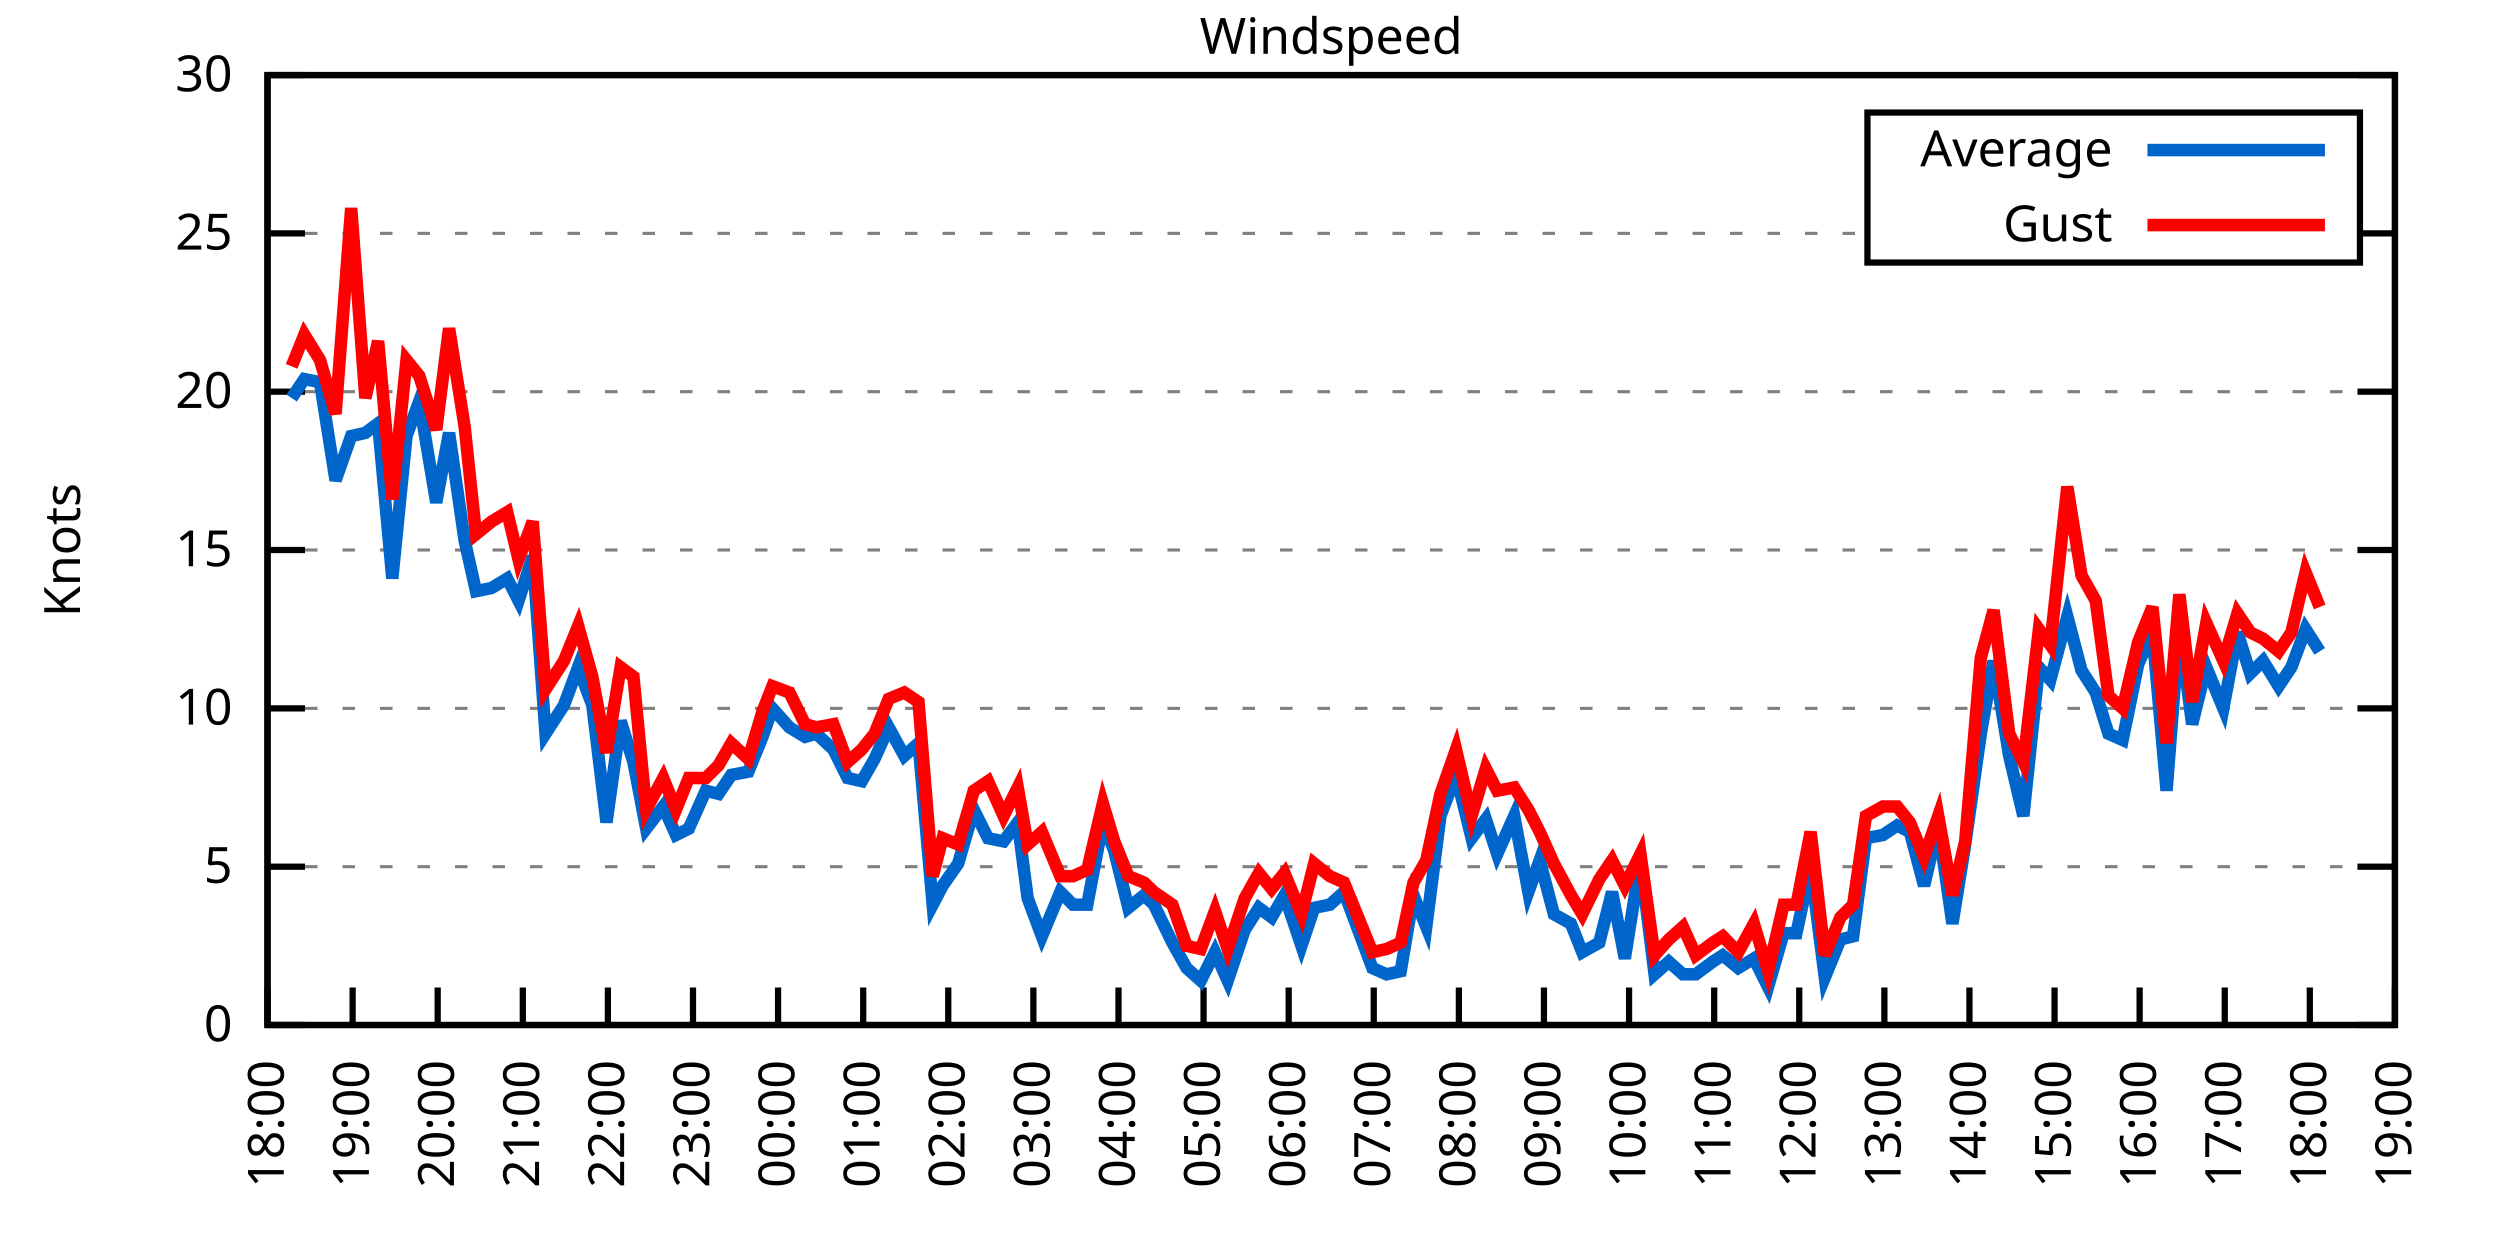
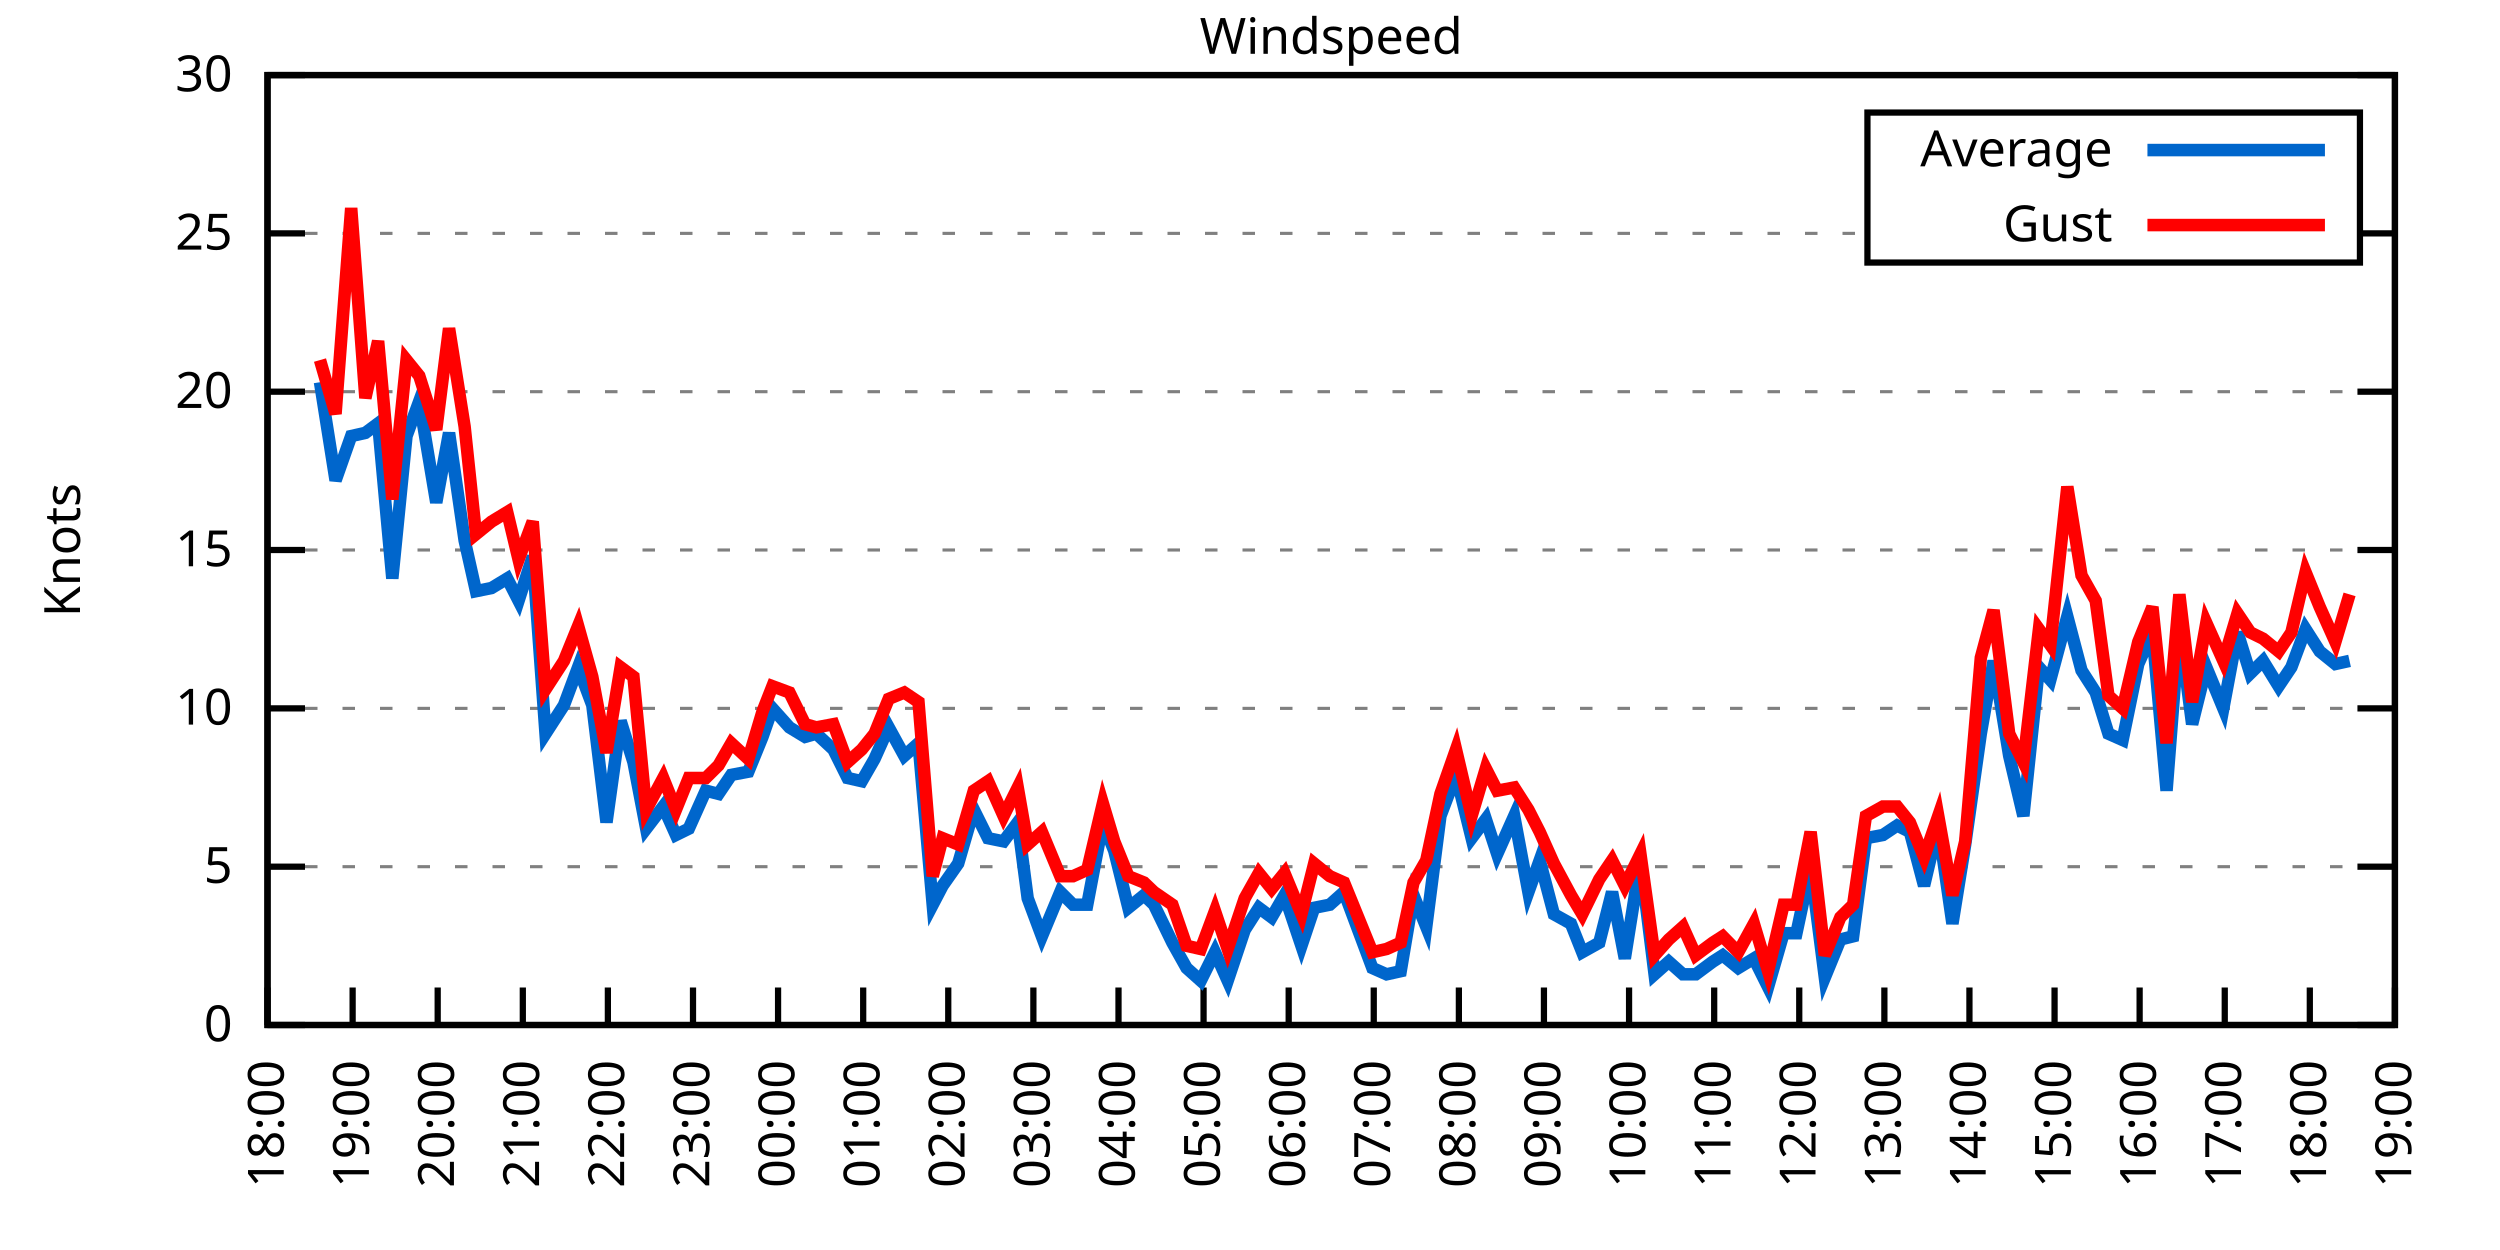
<svg xmlns="http://www.w3.org/2000/svg" xmlns:xlink="http://www.w3.org/1999/xlink" width="400" height="200" viewBox="0 0 400 200">
  <g id="gnuplot_canvas">
    <rect x="0" y="0" width="400" height="200" fill="none" />
    <defs>
      <circle id="gpDot" r="0.5" stroke-width="0.5" stroke="currentColor" />
      <path id="gpPt0" stroke-width="0.333" stroke="currentColor" d="M-1,0 h2 M0,-1 v2" />
      <path id="gpPt1" stroke-width="0.333" stroke="currentColor" d="M-1,-1 L1,1 M1,-1 L-1,1" />
      <path id="gpPt2" stroke-width="0.333" stroke="currentColor" d="M-1,0 L1,0 M0,-1 L0,1 M-1,-1 L1,1 M-1,1 L1,-1" />
      <rect id="gpPt3" stroke-width="0.333" stroke="currentColor" x="-1" y="-1" width="2" height="2" />
      <rect id="gpPt4" stroke-width="0.333" stroke="currentColor" fill="currentColor" x="-1" y="-1" width="2" height="2" />
      <circle id="gpPt5" stroke-width="0.333" stroke="currentColor" cx="0" cy="0" r="1" />
      <use xlink:href="#gpPt5" id="gpPt6" fill="currentColor" stroke="none" />
      <path id="gpPt7" stroke-width="0.333" stroke="currentColor" d="M0,-1.33 L-1.33,0.67 L1.33,0.67 z" />
      <use xlink:href="#gpPt7" id="gpPt8" fill="currentColor" stroke="none" />
      <use xlink:href="#gpPt7" id="gpPt9" stroke="currentColor" transform="rotate(180)" />
      <use xlink:href="#gpPt9" id="gpPt10" fill="currentColor" stroke="none" />
      <use xlink:href="#gpPt3" id="gpPt11" stroke="currentColor" transform="rotate(45)" />
      <use xlink:href="#gpPt11" id="gpPt12" fill="currentColor" stroke="none" />
      <path id="gpPt13" stroke-width="0.333" stroke="currentColor" d="M0,1.330 L1.265,0.411 L0.782,-1.067 L-0.782,-1.076 L-1.265,0.411 z" />
      <use xlink:href="#gpPt13" id="gpPt14" fill="currentColor" stroke="none" />
      <filter id="textbox" filterUnits="objectBoundingBox" x="0" y="0" height="1" width="1">
        <feFlood flood-color="white" flood-opacity="1" result="bgnd" />
        <feComposite in="SourceGraphic" in2="bgnd" operator="atop" />
      </filter>
      <filter id="greybox" filterUnits="objectBoundingBox" x="0" y="0" height="1" width="1">
        <feFlood flood-color="lightgrey" flood-opacity="1" result="grey" />
        <feComposite in="SourceGraphic" in2="grey" operator="atop" />
      </filter>
    </defs>
    <g fill="none" color="white" stroke="currentColor" stroke-width="1.00" stroke-linecap="butt" stroke-linejoin="miter">
</g>
    <g fill="none" color="black" stroke="currentColor" stroke-width="1.00" stroke-linecap="butt" stroke-linejoin="miter">
      <g stroke="none" shape-rendering="crispEdges">
        <polygon fill="rgb(255, 255, 255)" points="42.80,164.00 383.18,164.00 383.18,12.02 42.80,12.02 " />
      </g>
    </g>
    <g fill="none" color="black" stroke="currentColor" stroke-width="1.00" stroke-linecap="butt" stroke-linejoin="miter">
</g>
    <g fill="none" color="black" stroke="black" stroke-width="0.50" stroke-linecap="butt" stroke-linejoin="miter">
</g>
    <g fill="none" color="gray" stroke="currentColor" stroke-width="0.50" stroke-linecap="butt" stroke-linejoin="miter">
      <path stroke="gray" stroke-dasharray="2,4" class="gridline" d="M42.80,164.00 L383.19,164.00  " />
    </g>
    <g fill="none" color="gray" stroke="gray" stroke-width="1.00" stroke-linecap="butt" stroke-linejoin="miter">
</g>
    <g fill="none" color="black" stroke="currentColor" stroke-width="1.00" stroke-linecap="butt" stroke-linejoin="miter">
      <path stroke="black" d="M42.80,164.00 L48.80,164.00 M383.19,164.00 L377.19,164.00  " />
      <g transform="translate(37.20,166.60)" stroke="none" fill="black" font-family="Sans" font-size="8.00" text-anchor="end">
        <text>
          <tspan font-family="Sans"> 0</tspan>
        </text>
      </g>
    </g>
    <g fill="none" color="black" stroke="currentColor" stroke-width="1.00" stroke-linecap="butt" stroke-linejoin="miter">
</g>
    <g fill="none" color="black" stroke="black" stroke-width="0.50" stroke-linecap="butt" stroke-linejoin="miter">
</g>
    <g fill="none" color="gray" stroke="currentColor" stroke-width="0.50" stroke-linecap="butt" stroke-linejoin="miter">
      <path stroke="gray" stroke-dasharray="2,4" class="gridline" d="M42.80,138.67 L383.19,138.67  " />
    </g>
    <g fill="none" color="gray" stroke="gray" stroke-width="1.00" stroke-linecap="butt" stroke-linejoin="miter">
</g>
    <g fill="none" color="black" stroke="currentColor" stroke-width="1.00" stroke-linecap="butt" stroke-linejoin="miter">
      <path stroke="black" d="M42.80,138.67 L48.80,138.67 M383.19,138.67 L377.19,138.67  " />
      <g transform="translate(37.20,141.27)" stroke="none" fill="black" font-family="Sans" font-size="8.00" text-anchor="end">
        <text>
          <tspan font-family="Sans"> 5</tspan>
        </text>
      </g>
    </g>
    <g fill="none" color="black" stroke="currentColor" stroke-width="1.00" stroke-linecap="butt" stroke-linejoin="miter">
</g>
    <g fill="none" color="black" stroke="black" stroke-width="0.50" stroke-linecap="butt" stroke-linejoin="miter">
</g>
    <g fill="none" color="gray" stroke="currentColor" stroke-width="0.50" stroke-linecap="butt" stroke-linejoin="miter">
      <path stroke="gray" stroke-dasharray="2,4" class="gridline" d="M42.80,113.34 L383.19,113.34  " />
    </g>
    <g fill="none" color="gray" stroke="gray" stroke-width="1.00" stroke-linecap="butt" stroke-linejoin="miter">
</g>
    <g fill="none" color="black" stroke="currentColor" stroke-width="1.00" stroke-linecap="butt" stroke-linejoin="miter">
      <path stroke="black" d="M42.80,113.34 L48.80,113.34 M383.19,113.34 L377.19,113.34  " />
      <g transform="translate(37.20,115.94)" stroke="none" fill="black" font-family="Sans" font-size="8.00" text-anchor="end">
        <text>
          <tspan font-family="Sans"> 10</tspan>
        </text>
      </g>
    </g>
    <g fill="none" color="black" stroke="currentColor" stroke-width="1.00" stroke-linecap="butt" stroke-linejoin="miter">
</g>
    <g fill="none" color="black" stroke="black" stroke-width="0.50" stroke-linecap="butt" stroke-linejoin="miter">
</g>
    <g fill="none" color="gray" stroke="currentColor" stroke-width="0.50" stroke-linecap="butt" stroke-linejoin="miter">
      <path stroke="gray" stroke-dasharray="2,4" class="gridline" d="M42.80,88.00 L383.19,88.00  " />
    </g>
    <g fill="none" color="gray" stroke="gray" stroke-width="1.00" stroke-linecap="butt" stroke-linejoin="miter">
</g>
    <g fill="none" color="black" stroke="currentColor" stroke-width="1.00" stroke-linecap="butt" stroke-linejoin="miter">
      <path stroke="black" d="M42.80,88.00 L48.80,88.00 M383.19,88.00 L377.19,88.00  " />
      <g transform="translate(37.20,90.60)" stroke="none" fill="black" font-family="Sans" font-size="8.00" text-anchor="end">
        <text>
          <tspan font-family="Sans"> 15</tspan>
        </text>
      </g>
    </g>
    <g fill="none" color="black" stroke="currentColor" stroke-width="1.00" stroke-linecap="butt" stroke-linejoin="miter">
</g>
    <g fill="none" color="black" stroke="black" stroke-width="0.50" stroke-linecap="butt" stroke-linejoin="miter">
</g>
    <g fill="none" color="gray" stroke="currentColor" stroke-width="0.50" stroke-linecap="butt" stroke-linejoin="miter">
      <path stroke="gray" stroke-dasharray="2,4" class="gridline" d="M42.80,62.67 L383.19,62.67  " />
    </g>
    <g fill="none" color="gray" stroke="gray" stroke-width="1.00" stroke-linecap="butt" stroke-linejoin="miter">
</g>
    <g fill="none" color="black" stroke="currentColor" stroke-width="1.00" stroke-linecap="butt" stroke-linejoin="miter">
      <path stroke="black" d="M42.80,62.67 L48.80,62.67 M383.19,62.67 L377.19,62.67  " />
      <g transform="translate(37.20,65.27)" stroke="none" fill="black" font-family="Sans" font-size="8.00" text-anchor="end">
        <text>
          <tspan font-family="Sans"> 20</tspan>
        </text>
      </g>
    </g>
    <g fill="none" color="black" stroke="currentColor" stroke-width="1.00" stroke-linecap="butt" stroke-linejoin="miter">
</g>
    <g fill="none" color="black" stroke="black" stroke-width="0.50" stroke-linecap="butt" stroke-linejoin="miter">
</g>
    <g fill="none" color="gray" stroke="currentColor" stroke-width="0.50" stroke-linecap="butt" stroke-linejoin="miter">
      <path stroke="gray" stroke-dasharray="2,4" class="gridline" d="M42.80,37.34 L298.79,37.34 M377.59,37.34 L383.19,37.34  " />
    </g>
    <g fill="none" color="gray" stroke="gray" stroke-width="1.00" stroke-linecap="butt" stroke-linejoin="miter">
</g>
    <g fill="none" color="black" stroke="currentColor" stroke-width="1.00" stroke-linecap="butt" stroke-linejoin="miter">
      <path stroke="black" d="M42.80,37.34 L48.80,37.34 M383.19,37.34 L377.19,37.34  " />
      <g transform="translate(37.20,39.94)" stroke="none" fill="black" font-family="Sans" font-size="8.00" text-anchor="end">
        <text>
          <tspan font-family="Sans"> 25</tspan>
        </text>
      </g>
    </g>
    <g fill="none" color="black" stroke="currentColor" stroke-width="1.00" stroke-linecap="butt" stroke-linejoin="miter">
</g>
    <g fill="none" color="black" stroke="black" stroke-width="0.50" stroke-linecap="butt" stroke-linejoin="miter">
</g>
    <g fill="none" color="gray" stroke="currentColor" stroke-width="0.50" stroke-linecap="butt" stroke-linejoin="miter">
      <path stroke="gray" stroke-dasharray="2,4" class="gridline" d="M42.80,12.01 L383.19,12.01  " />
    </g>
    <g fill="none" color="gray" stroke="gray" stroke-width="1.00" stroke-linecap="butt" stroke-linejoin="miter">
</g>
    <g fill="none" color="black" stroke="currentColor" stroke-width="1.00" stroke-linecap="butt" stroke-linejoin="miter">
      <path stroke="black" d="M42.80,12.01 L48.80,12.01 M383.19,12.01 L377.19,12.01  " />
      <g transform="translate(37.20,14.61)" stroke="none" fill="black" font-family="Sans" font-size="8.00" text-anchor="end">
        <text>
          <tspan font-family="Sans"> 30</tspan>
        </text>
      </g>
    </g>
    <g fill="none" color="black" stroke="currentColor" stroke-width="1.00" stroke-linecap="butt" stroke-linejoin="miter">
      <path stroke="black" d="M42.80,164.00 L42.80,158.00  " />
      <g transform="translate(45.40,169.60) rotate(270.00)" stroke="none" fill="black" font-family="Sans" font-size="8.00" text-anchor="end">
        <text>
          <tspan font-family="Sans">18:00</tspan>
        </text>
      </g>
    </g>
    <g fill="none" color="black" stroke="currentColor" stroke-width="1.00" stroke-linecap="butt" stroke-linejoin="miter">
      <path stroke="black" d="M56.42,164.00 L56.42,158.00  " />
      <g transform="translate(59.02,169.60) rotate(270.00)" stroke="none" fill="black" font-family="Sans" font-size="8.00" text-anchor="end">
        <text>
          <tspan font-family="Sans">19:00</tspan>
        </text>
      </g>
    </g>
    <g fill="none" color="black" stroke="currentColor" stroke-width="1.00" stroke-linecap="butt" stroke-linejoin="miter">
      <path stroke="black" d="M70.03,164.00 L70.03,158.00  " />
      <g transform="translate(72.63,169.60) rotate(270.00)" stroke="none" fill="black" font-family="Sans" font-size="8.00" text-anchor="end">
        <text>
          <tspan font-family="Sans">20:00</tspan>
        </text>
      </g>
    </g>
    <g fill="none" color="black" stroke="currentColor" stroke-width="1.00" stroke-linecap="butt" stroke-linejoin="miter">
      <path stroke="black" d="M83.65,164.00 L83.65,158.00  " />
      <g transform="translate(86.25,169.60) rotate(270.00)" stroke="none" fill="black" font-family="Sans" font-size="8.00" text-anchor="end">
        <text>
          <tspan font-family="Sans">21:00</tspan>
        </text>
      </g>
    </g>
    <g fill="none" color="black" stroke="currentColor" stroke-width="1.00" stroke-linecap="butt" stroke-linejoin="miter">
      <path stroke="black" d="M97.26,164.00 L97.26,158.00  " />
      <g transform="translate(99.86,169.60) rotate(270.00)" stroke="none" fill="black" font-family="Sans" font-size="8.00" text-anchor="end">
        <text>
          <tspan font-family="Sans">22:00</tspan>
        </text>
      </g>
    </g>
    <g fill="none" color="black" stroke="currentColor" stroke-width="1.00" stroke-linecap="butt" stroke-linejoin="miter">
      <path stroke="black" d="M110.88,164.00 L110.88,158.00  " />
      <g transform="translate(113.48,169.60) rotate(270.00)" stroke="none" fill="black" font-family="Sans" font-size="8.00" text-anchor="end">
        <text>
          <tspan font-family="Sans">23:00</tspan>
        </text>
      </g>
    </g>
    <g fill="none" color="black" stroke="currentColor" stroke-width="1.00" stroke-linecap="butt" stroke-linejoin="miter">
      <path stroke="black" d="M124.49,164.00 L124.49,158.00  " />
      <g transform="translate(127.09,169.60) rotate(270.00)" stroke="none" fill="black" font-family="Sans" font-size="8.00" text-anchor="end">
        <text>
          <tspan font-family="Sans">00:00</tspan>
        </text>
      </g>
    </g>
    <g fill="none" color="black" stroke="currentColor" stroke-width="1.00" stroke-linecap="butt" stroke-linejoin="miter">
      <path stroke="black" d="M138.11,164.00 L138.11,158.00  " />
      <g transform="translate(140.71,169.60) rotate(270.00)" stroke="none" fill="black" font-family="Sans" font-size="8.00" text-anchor="end">
        <text>
          <tspan font-family="Sans">01:00</tspan>
        </text>
      </g>
    </g>
    <g fill="none" color="black" stroke="currentColor" stroke-width="1.00" stroke-linecap="butt" stroke-linejoin="miter">
      <path stroke="black" d="M151.72,164.00 L151.72,158.00  " />
      <g transform="translate(154.32,169.60) rotate(270.00)" stroke="none" fill="black" font-family="Sans" font-size="8.00" text-anchor="end">
        <text>
          <tspan font-family="Sans">02:00</tspan>
        </text>
      </g>
    </g>
    <g fill="none" color="black" stroke="currentColor" stroke-width="1.00" stroke-linecap="butt" stroke-linejoin="miter">
      <path stroke="black" d="M165.34,164.00 L165.34,158.00  " />
      <g transform="translate(167.94,169.60) rotate(270.00)" stroke="none" fill="black" font-family="Sans" font-size="8.00" text-anchor="end">
        <text>
          <tspan font-family="Sans">03:00</tspan>
        </text>
      </g>
    </g>
    <g fill="none" color="black" stroke="currentColor" stroke-width="1.00" stroke-linecap="butt" stroke-linejoin="miter">
      <path stroke="black" d="M178.96,164.00 L178.96,158.00  " />
      <g transform="translate(181.56,169.60) rotate(270.00)" stroke="none" fill="black" font-family="Sans" font-size="8.00" text-anchor="end">
        <text>
          <tspan font-family="Sans">04:00</tspan>
        </text>
      </g>
    </g>
    <g fill="none" color="black" stroke="currentColor" stroke-width="1.00" stroke-linecap="butt" stroke-linejoin="miter">
      <path stroke="black" d="M192.57,164.00 L192.57,158.00  " />
      <g transform="translate(195.17,169.60) rotate(270.00)" stroke="none" fill="black" font-family="Sans" font-size="8.00" text-anchor="end">
        <text>
          <tspan font-family="Sans">05:00</tspan>
        </text>
      </g>
    </g>
    <g fill="none" color="black" stroke="currentColor" stroke-width="1.00" stroke-linecap="butt" stroke-linejoin="miter">
      <path stroke="black" d="M206.19,164.00 L206.19,158.00  " />
      <g transform="translate(208.79,169.60) rotate(270.00)" stroke="none" fill="black" font-family="Sans" font-size="8.00" text-anchor="end">
        <text>
          <tspan font-family="Sans">06:00</tspan>
        </text>
      </g>
    </g>
    <g fill="none" color="black" stroke="currentColor" stroke-width="1.00" stroke-linecap="butt" stroke-linejoin="miter">
      <path stroke="black" d="M219.80,164.00 L219.80,158.00  " />
      <g transform="translate(222.40,169.60) rotate(270.00)" stroke="none" fill="black" font-family="Sans" font-size="8.00" text-anchor="end">
        <text>
          <tspan font-family="Sans">07:00</tspan>
        </text>
      </g>
    </g>
    <g fill="none" color="black" stroke="currentColor" stroke-width="1.00" stroke-linecap="butt" stroke-linejoin="miter">
      <path stroke="black" d="M233.42,164.00 L233.42,158.00  " />
      <g transform="translate(236.02,169.60) rotate(270.00)" stroke="none" fill="black" font-family="Sans" font-size="8.00" text-anchor="end">
        <text>
          <tspan font-family="Sans">08:00</tspan>
        </text>
      </g>
    </g>
    <g fill="none" color="black" stroke="currentColor" stroke-width="1.00" stroke-linecap="butt" stroke-linejoin="miter">
      <path stroke="black" d="M247.03,164.00 L247.03,158.00  " />
      <g transform="translate(249.63,169.60) rotate(270.00)" stroke="none" fill="black" font-family="Sans" font-size="8.00" text-anchor="end">
        <text>
          <tspan font-family="Sans">09:00</tspan>
        </text>
      </g>
    </g>
    <g fill="none" color="black" stroke="currentColor" stroke-width="1.00" stroke-linecap="butt" stroke-linejoin="miter">
      <path stroke="black" d="M260.65,164.00 L260.65,158.00  " />
      <g transform="translate(263.25,169.60) rotate(270.00)" stroke="none" fill="black" font-family="Sans" font-size="8.00" text-anchor="end">
        <text>
          <tspan font-family="Sans">10:00</tspan>
        </text>
      </g>
    </g>
    <g fill="none" color="black" stroke="currentColor" stroke-width="1.00" stroke-linecap="butt" stroke-linejoin="miter">
      <path stroke="black" d="M274.27,164.00 L274.27,158.00  " />
      <g transform="translate(276.87,169.60) rotate(270.00)" stroke="none" fill="black" font-family="Sans" font-size="8.00" text-anchor="end">
        <text>
          <tspan font-family="Sans">11:00</tspan>
        </text>
      </g>
    </g>
    <g fill="none" color="black" stroke="currentColor" stroke-width="1.00" stroke-linecap="butt" stroke-linejoin="miter">
      <path stroke="black" d="M287.88,164.00 L287.88,158.00  " />
      <g transform="translate(290.48,169.60) rotate(270.00)" stroke="none" fill="black" font-family="Sans" font-size="8.00" text-anchor="end">
        <text>
          <tspan font-family="Sans">12:00</tspan>
        </text>
      </g>
    </g>
    <g fill="none" color="black" stroke="currentColor" stroke-width="1.00" stroke-linecap="butt" stroke-linejoin="miter">
      <path stroke="black" d="M301.50,164.00 L301.50,158.00  " />
      <g transform="translate(304.10,169.60) rotate(270.00)" stroke="none" fill="black" font-family="Sans" font-size="8.00" text-anchor="end">
        <text>
          <tspan font-family="Sans">13:00</tspan>
        </text>
      </g>
    </g>
    <g fill="none" color="black" stroke="currentColor" stroke-width="1.00" stroke-linecap="butt" stroke-linejoin="miter">
      <path stroke="black" d="M315.11,164.00 L315.11,158.00  " />
      <g transform="translate(317.71,169.60) rotate(270.00)" stroke="none" fill="black" font-family="Sans" font-size="8.00" text-anchor="end">
        <text>
          <tspan font-family="Sans">14:00</tspan>
        </text>
      </g>
    </g>
    <g fill="none" color="black" stroke="currentColor" stroke-width="1.00" stroke-linecap="butt" stroke-linejoin="miter">
      <path stroke="black" d="M328.73,164.00 L328.73,158.00  " />
      <g transform="translate(331.33,169.60) rotate(270.00)" stroke="none" fill="black" font-family="Sans" font-size="8.00" text-anchor="end">
        <text>
          <tspan font-family="Sans">15:00</tspan>
        </text>
      </g>
    </g>
    <g fill="none" color="black" stroke="currentColor" stroke-width="1.00" stroke-linecap="butt" stroke-linejoin="miter">
      <path stroke="black" d="M342.34,164.00 L342.34,158.00  " />
      <g transform="translate(344.94,169.60) rotate(270.00)" stroke="none" fill="black" font-family="Sans" font-size="8.00" text-anchor="end">
        <text>
          <tspan font-family="Sans">16:00</tspan>
        </text>
      </g>
    </g>
    <g fill="none" color="black" stroke="currentColor" stroke-width="1.00" stroke-linecap="butt" stroke-linejoin="miter">
      <path stroke="black" d="M355.96,164.00 L355.96,158.00  " />
      <g transform="translate(358.56,169.60) rotate(270.00)" stroke="none" fill="black" font-family="Sans" font-size="8.00" text-anchor="end">
        <text>
          <tspan font-family="Sans">17:00</tspan>
        </text>
      </g>
    </g>
    <g fill="none" color="black" stroke="currentColor" stroke-width="1.00" stroke-linecap="butt" stroke-linejoin="miter">
      <path stroke="black" d="M369.57,164.00 L369.57,158.00  " />
      <g transform="translate(372.17,169.60) rotate(270.00)" stroke="none" fill="black" font-family="Sans" font-size="8.00" text-anchor="end">
        <text>
          <tspan font-family="Sans">18:00</tspan>
        </text>
      </g>
    </g>
    <g fill="none" color="black" stroke="currentColor" stroke-width="1.00" stroke-linecap="butt" stroke-linejoin="miter">
      <path stroke="black" d="M383.19,164.00 L383.19,158.00  " />
      <g transform="translate(385.79,169.60) rotate(270.00)" stroke="none" fill="black" font-family="Sans" font-size="8.00" text-anchor="end">
        <text>
          <tspan font-family="Sans">19:00</tspan>
        </text>
      </g>
    </g>
    <g fill="none" color="black" stroke="currentColor" stroke-width="1.00" stroke-linecap="butt" stroke-linejoin="miter">
</g>
    <g fill="none" color="black" stroke="currentColor" stroke-width="1.00" stroke-linecap="butt" stroke-linejoin="miter">
      <path stroke="black" d="M42.80,12.01 L42.80,164.00 L383.19,164.00 L383.19,12.01 L42.80,12.01 Z  " />
    </g>
    <g fill="none" color="black" stroke="currentColor" stroke-width="1.00" stroke-linecap="butt" stroke-linejoin="miter">
</g>
    <g fill="none" color="black" stroke="currentColor" stroke-width="1.00" stroke-linecap="butt" stroke-linejoin="miter">
      <path stroke="black" d="M298.79,42.01 L298.79,18.01 L377.59,18.01 L377.59,42.01 L298.79,42.01 Z  " />
    </g>
    <g id="Windspeed_plot_1">
      <g fill="none" color="white" stroke="black" stroke-width="2.00" stroke-linecap="butt" stroke-linejoin="miter">
</g>
      <g fill="none" color="black" stroke="currentColor" stroke-width="2.00" stroke-linecap="butt" stroke-linejoin="miter">
        <g transform="translate(337.99,26.61)" stroke="none" fill="black" font-family="Sans" font-size="8.00" text-anchor="end">
          <text>
            <tspan font-family="Sans">Average</tspan>
          </text>
        </g>
      </g>
      <g fill="none" color="black" stroke="currentColor" stroke-width="2.00" stroke-linecap="butt" stroke-linejoin="miter">
-         <path stroke="rgb(  0, 102, 204)" d="M343.59,24.01 L371.99,24.01 M46.66,63.69 L48.70,60.65 L51.20,61.15 L53.69,76.86 L56.19,69.77 L58.46,69.26   L60.50,67.74 L62.77,92.56 L65.04,69.77 L67.08,64.19 L69.80,80.41 L71.85,69.26 L74.34,86.49 L76.16,94.59   L78.65,94.08 L81.15,92.56 L82.97,96.11 L85.24,89.02 L87.28,117.39 L90.23,112.83 L92.50,106.75 L94.77,112.83   L97.04,131.58 L99.30,115.36 L101.35,121.95 L103.39,132.59 L106.11,129.04 L108.15,133.60 L110.20,132.59 L112.92,126.51   L114.96,127.02 L117.01,123.98 L119.73,123.47 L122.00,117.90 L123.59,113.34 L126.31,116.38 L128.81,117.90 L130.62,117.39   L133.34,119.92 L135.61,124.48 L137.88,124.99 L139.92,121.44 L142.19,116.38 L144.69,120.94 L146.96,118.91 L149.23,144.75   L150.82,141.71 L153.31,138.16 L155.81,129.55 L158.08,134.11 L160.57,134.62 L162.84,131.58 L164.43,143.73 L166.70,149.81   L169.65,142.72 L171.69,144.75 L173.96,144.75 L176.46,131.58 L178.28,136.14 L180.54,145.25 L183.04,143.23 L184.63,144.75   L187.58,150.83 L189.85,154.88 L192.12,156.91 L194.39,152.35 L196.43,156.91 L199.15,148.80 L201.42,145.25 L203.46,146.77   L205.51,143.23 L208.23,151.33 L210.27,145.25 L212.77,144.75 L215.04,142.72 L219.58,154.88 L221.85,155.89 L224.11,155.39   L226.16,143.23 L228.20,148.29 L230.47,130.56 L232.96,123.98 L235.46,134.11 L237.73,131.07 L239.55,136.64 L242.27,130.56   L244.54,142.72 L246.35,137.66 L248.62,146.27 L251.35,147.79 L253.16,152.35 L255.88,150.83 L257.93,142.72 L259.97,153.36   L262.47,137.66 L264.73,155.89 L267.00,153.87 L269.27,155.89 L271.32,155.89 L274.04,153.87 L275.63,152.85 L278.12,154.88   L280.62,153.36 L282.89,157.92 L285.38,149.31 L287.43,149.31 L289.70,138.67 L291.97,156.40 L294.46,150.32 L296.50,149.81   L298.55,134.11 L301.27,133.60 L303.54,132.08 L305.58,133.10 L307.85,141.71 L310.12,132.08 L312.39,147.79 L314.43,135.12   L316.93,117.39 L318.97,105.74 L321.47,120.94 L323.74,130.56 L326.23,106.75 L328.05,108.78 L330.77,98.64 L333.04,107.26   L335.31,110.80 L337.35,117.39 L339.62,118.40 L342.12,106.24 L344.39,101.18 L346.65,126.51 L348.70,100.16 L350.74,115.87   L353.01,106.75 L355.73,113.34 L358.00,101.18 L360.04,107.76 L362.09,105.74 L364.58,109.79 L366.62,106.75 L368.89,100.67   L371.16,104.22  " />
+         <path stroke="rgb(  0, 102, 204)" d="M343.59,24.01 L371.99,24.01 M51.20,61.15 L53.69,76.86 L56.19,69.77 L58.46,69.26 L60.50,67.74 L62.77,92.56   L65.04,69.77 L67.08,64.19 L69.80,80.41 L71.85,69.26 L74.34,86.49 L76.16,94.59 L78.65,94.08 L81.15,92.56   L82.97,96.11 L85.24,89.02 L87.28,117.39 L90.23,112.83 L92.50,106.75 L94.77,112.83 L97.04,131.58 L99.30,115.36   L101.35,121.95 L103.39,132.59 L106.11,129.04 L108.15,133.60 L110.20,132.59 L112.92,126.51 L114.96,127.02 L117.01,123.98   L119.73,123.47 L122.00,117.90 L123.59,113.34 L126.31,116.38 L128.81,117.90 L130.62,117.39 L133.34,119.92 L135.61,124.48   L137.88,124.99 L139.92,121.44 L142.19,116.38 L144.69,120.94 L146.96,118.91 L149.23,144.75 L150.82,141.71 L153.31,138.16   L155.81,129.55 L158.08,134.11 L160.57,134.62 L162.84,131.58 L164.43,143.73 L166.70,149.81 L169.65,142.72 L171.69,144.75   L173.96,144.75 L176.46,131.58 L178.28,136.14 L180.54,145.25 L183.04,143.23 L184.63,144.75 L187.58,150.83 L189.85,154.88   L192.12,156.91 L194.39,152.35 L196.43,156.91 L199.15,148.80 L201.42,145.25 L203.46,146.77 L205.51,143.23 L208.23,151.33   L210.27,145.25 L212.77,144.75 L215.04,142.72 L219.58,154.88 L221.85,155.89 L224.11,155.39 L226.16,143.23 L228.20,148.29   L230.47,130.56 L232.96,123.98 L235.46,134.11 L237.73,131.07 L239.55,136.64 L242.27,130.56 L244.54,142.72 L246.35,137.66   L248.62,146.27 L251.35,147.79 L253.16,152.35 L255.88,150.83 L257.93,142.72 L259.97,153.36 L262.47,137.66 L264.73,155.89   L267.00,153.87 L269.27,155.89 L271.32,155.89 L274.04,153.87 L275.63,152.85 L278.12,154.88 L280.62,153.36 L282.89,157.92   L285.38,149.31 L287.43,149.31 L289.70,138.67 L291.97,156.40 L294.46,150.32 L296.50,149.81 L298.55,134.11 L301.27,133.60   L303.54,132.08 L305.58,133.10 L307.85,141.71 L310.12,132.08 L312.39,147.79 L314.43,135.12 L316.93,117.39 L318.97,105.74   L321.47,120.94 L323.74,130.56 L326.23,106.75 L328.05,108.78 L330.77,98.64 L333.04,107.26 L335.31,110.80 L337.35,117.39   L339.62,118.40 L342.12,106.24 L344.39,101.18 L346.65,126.51 L348.70,100.16 L350.74,115.87 L353.01,106.75 L355.73,113.34   L358.00,101.18 L360.04,107.76 L362.09,105.74 L364.58,109.79 L366.62,106.75 L368.89,100.67 L371.16,104.22 L373.66,106.24   L375.93,105.74  " />
      </g>
    </g>
    <g id="Windspeed_plot_2">
      <g fill="none" color="black" stroke="currentColor" stroke-width="2.00" stroke-linecap="butt" stroke-linejoin="miter">
        <g transform="translate(337.99,38.61)" stroke="none" fill="black" font-family="Sans" font-size="8.00" text-anchor="end">
          <text>
            <tspan font-family="Sans">Gust</tspan>
          </text>
        </g>
      </g>
      <g fill="none" color="black" stroke="currentColor" stroke-width="2.00" stroke-linecap="butt" stroke-linejoin="miter">
-         <path stroke="rgb(255,   0,   0)" d="M343.59,36.01 L371.99,36.01 M46.66,58.62 L48.70,53.55 L51.20,57.61 L53.69,66.22 L56.19,33.29 L58.46,63.69   L60.50,54.57 L62.77,79.90 L65.04,57.61 L67.08,60.14 L69.80,68.75 L71.85,52.54 L74.34,68.25 L76.16,85.47   L78.65,83.45 L81.15,81.93 L82.97,89.52 L85.24,83.45 L87.28,110.30 L90.23,105.74 L92.50,100.16 L94.77,108.27   L97.04,120.43 L99.30,106.75 L101.35,108.27 L103.39,129.55 L106.11,124.48 L108.15,129.55 L110.20,124.48 L112.92,124.48   L114.96,122.46 L117.01,118.91 L119.73,121.44 L122.00,113.84 L123.59,109.79 L126.31,110.80 L128.81,115.87 L130.62,116.38   L133.34,115.87 L135.61,121.95 L137.88,119.92 L139.92,117.39 L142.19,111.82 L144.69,110.80 L146.96,112.32 L149.23,140.19   L150.82,134.11 L153.31,135.12 L155.81,126.51 L158.08,124.99 L160.57,130.56 L162.84,126.00 L164.43,135.12 L166.70,133.10   L169.65,140.19 L171.69,140.19 L173.96,139.17 L176.46,128.54 L178.28,134.62 L180.54,140.19 L183.04,141.20 L184.63,142.72   L187.58,144.75 L189.85,151.33 L192.12,151.84 L194.39,145.76 L196.43,151.84 L199.15,143.73 L201.42,139.68 L203.46,142.21   L205.51,139.68 L208.23,146.27 L210.27,138.16 L212.77,140.19 L215.04,141.20 L219.58,152.35 L221.85,151.84 L224.11,150.83   L226.16,141.20 L228.20,137.66 L230.47,127.02 L232.96,119.92 L235.46,130.56 L237.73,122.96 L239.55,126.51 L242.27,126.00   L244.54,129.55 L246.35,133.10 L248.62,138.16 L251.35,143.23 L253.16,146.27 L255.88,140.69 L257.93,137.66 L259.97,141.71   L262.47,136.64 L264.73,152.85 L267.00,150.32 L269.27,148.29 L271.32,152.85 L274.04,150.83 L275.63,149.81 L278.12,152.35   L280.62,147.79 L282.89,155.39 L285.38,144.75 L287.43,144.75 L289.70,133.10 L291.97,152.85 L294.46,146.77 L296.50,144.75   L298.55,130.56 L301.27,129.04 L303.54,129.04 L305.58,131.58 L307.85,137.15 L310.12,130.56 L312.39,143.23 L314.43,134.62   L316.93,105.23 L318.97,97.63 L321.47,117.39 L323.74,121.95 L326.23,100.67 L328.05,103.20 L330.77,77.87 L333.04,92.06   L335.31,96.11 L337.35,111.31 L339.62,113.34 L342.12,102.70 L344.39,97.12 L346.65,118.91 L348.70,95.10 L350.74,112.32   L353.01,99.66 L355.73,105.74 L358.00,98.14 L360.04,101.18 L362.09,102.19 L364.58,104.22 L366.62,101.18 L368.89,91.55   L371.16,97.12  " />
+         <path stroke="rgb(255,   0,   0)" d="M343.59,36.01 L371.99,36.01 M51.20,57.61 L53.69,66.22 L56.19,33.29 L58.46,63.69 L60.50,54.57 L62.77,79.90   L65.04,57.61 L67.08,60.14 L69.80,68.75 L71.85,52.54 L74.34,68.25 L76.16,85.47 L78.65,83.45 L81.15,81.93   L82.97,89.52 L85.24,83.45 L87.28,110.30 L90.23,105.74 L92.50,100.16 L94.77,108.27 L97.04,120.43 L99.30,106.75   L101.35,108.27 L103.39,129.55 L106.11,124.48 L108.15,129.55 L110.20,124.48 L112.92,124.48 L114.96,122.46 L117.01,118.91   L119.73,121.44 L122.00,113.84 L123.59,109.79 L126.31,110.80 L128.81,115.87 L130.62,116.38 L133.34,115.87 L135.61,121.95   L137.88,119.92 L139.92,117.39 L142.19,111.82 L144.69,110.80 L146.96,112.32 L149.23,140.19 L150.82,134.11 L153.31,135.12   L155.81,126.51 L158.08,124.99 L160.57,130.56 L162.84,126.00 L164.43,135.12 L166.70,133.10 L169.65,140.19 L171.69,140.19   L173.96,139.17 L176.46,128.54 L178.28,134.62 L180.54,140.19 L183.04,141.20 L184.63,142.72 L187.58,144.75 L189.85,151.33   L192.12,151.84 L194.39,145.76 L196.43,151.84 L199.15,143.73 L201.42,139.68 L203.46,142.21 L205.51,139.68 L208.23,146.27   L210.27,138.16 L212.77,140.19 L215.04,141.20 L219.58,152.35 L221.85,151.84 L224.11,150.83 L226.16,141.20 L228.20,137.66   L230.47,127.02 L232.96,119.92 L235.46,130.56 L237.73,122.96 L239.55,126.51 L242.27,126.00 L244.54,129.55 L246.35,133.10   L248.62,138.16 L251.35,143.23 L253.16,146.27 L255.88,140.69 L257.93,137.66 L259.97,141.71 L262.47,136.64 L264.73,152.85   L267.00,150.32 L269.27,148.29 L271.32,152.85 L274.04,150.83 L275.63,149.81 L278.12,152.35 L280.62,147.79 L282.89,155.39   L285.38,144.75 L287.43,144.75 L289.70,133.10 L291.97,152.85 L294.46,146.77 L296.50,144.75 L298.55,130.56 L301.27,129.04   L303.54,129.04 L305.58,131.58 L307.85,137.15 L310.12,130.56 L312.39,143.23 L314.43,134.62 L316.93,105.23 L318.97,97.63   L321.47,117.39 L323.74,121.95 L326.23,100.67 L328.05,103.20 L330.77,77.87 L333.04,92.06 L335.31,96.11 L337.35,111.31   L339.62,113.34 L342.12,102.70 L344.39,97.12 L346.65,118.91 L348.70,95.10 L350.74,112.32 L353.01,99.66 L355.73,105.74   L358.00,98.14 L360.04,101.18 L362.09,102.19 L364.58,104.22 L366.62,101.18 L368.89,91.55 L371.16,97.12 L373.66,102.70   L375.93,95.10  " />
      </g>
    </g>
    <g fill="none" color="black" stroke="currentColor" stroke-width="2.00" stroke-linecap="butt" stroke-linejoin="miter">
</g>
    <g fill="none" color="black" stroke="black" stroke-width="1.00" stroke-linecap="butt" stroke-linejoin="miter">
</g>
    <g fill="none" color="black" stroke="currentColor" stroke-width="1.00" stroke-linecap="butt" stroke-linejoin="miter">
      <path stroke="black" d="M42.80,12.01 L42.80,164.00 L383.19,164.00 L383.19,12.01 L42.80,12.01 Z  " />
      <g transform="translate(12.80,88.01) rotate(270.00)" stroke="none" fill="black" font-family="Sans" font-size="8.00" text-anchor="middle">
        <text>
          <tspan font-family="Sans">Knots</tspan>
        </text>
      </g>
    </g>
    <g fill="none" color="black" stroke="currentColor" stroke-width="1.00" stroke-linecap="butt" stroke-linejoin="miter">
</g>
    <g fill="none" color="black" stroke="currentColor" stroke-width="1.00" stroke-linecap="butt" stroke-linejoin="miter">
      <g transform="translate(212.99,8.61)" stroke="none" fill="black" font-family="Sans" font-size="8.00" text-anchor="middle">
        <text>
          <tspan font-family="Sans">Windspeed</tspan>
        </text>
      </g>
    </g>
    <g fill="none" color="black" stroke="currentColor" stroke-width="1.00" stroke-linecap="butt" stroke-linejoin="miter">
</g>
  </g>
</svg>
